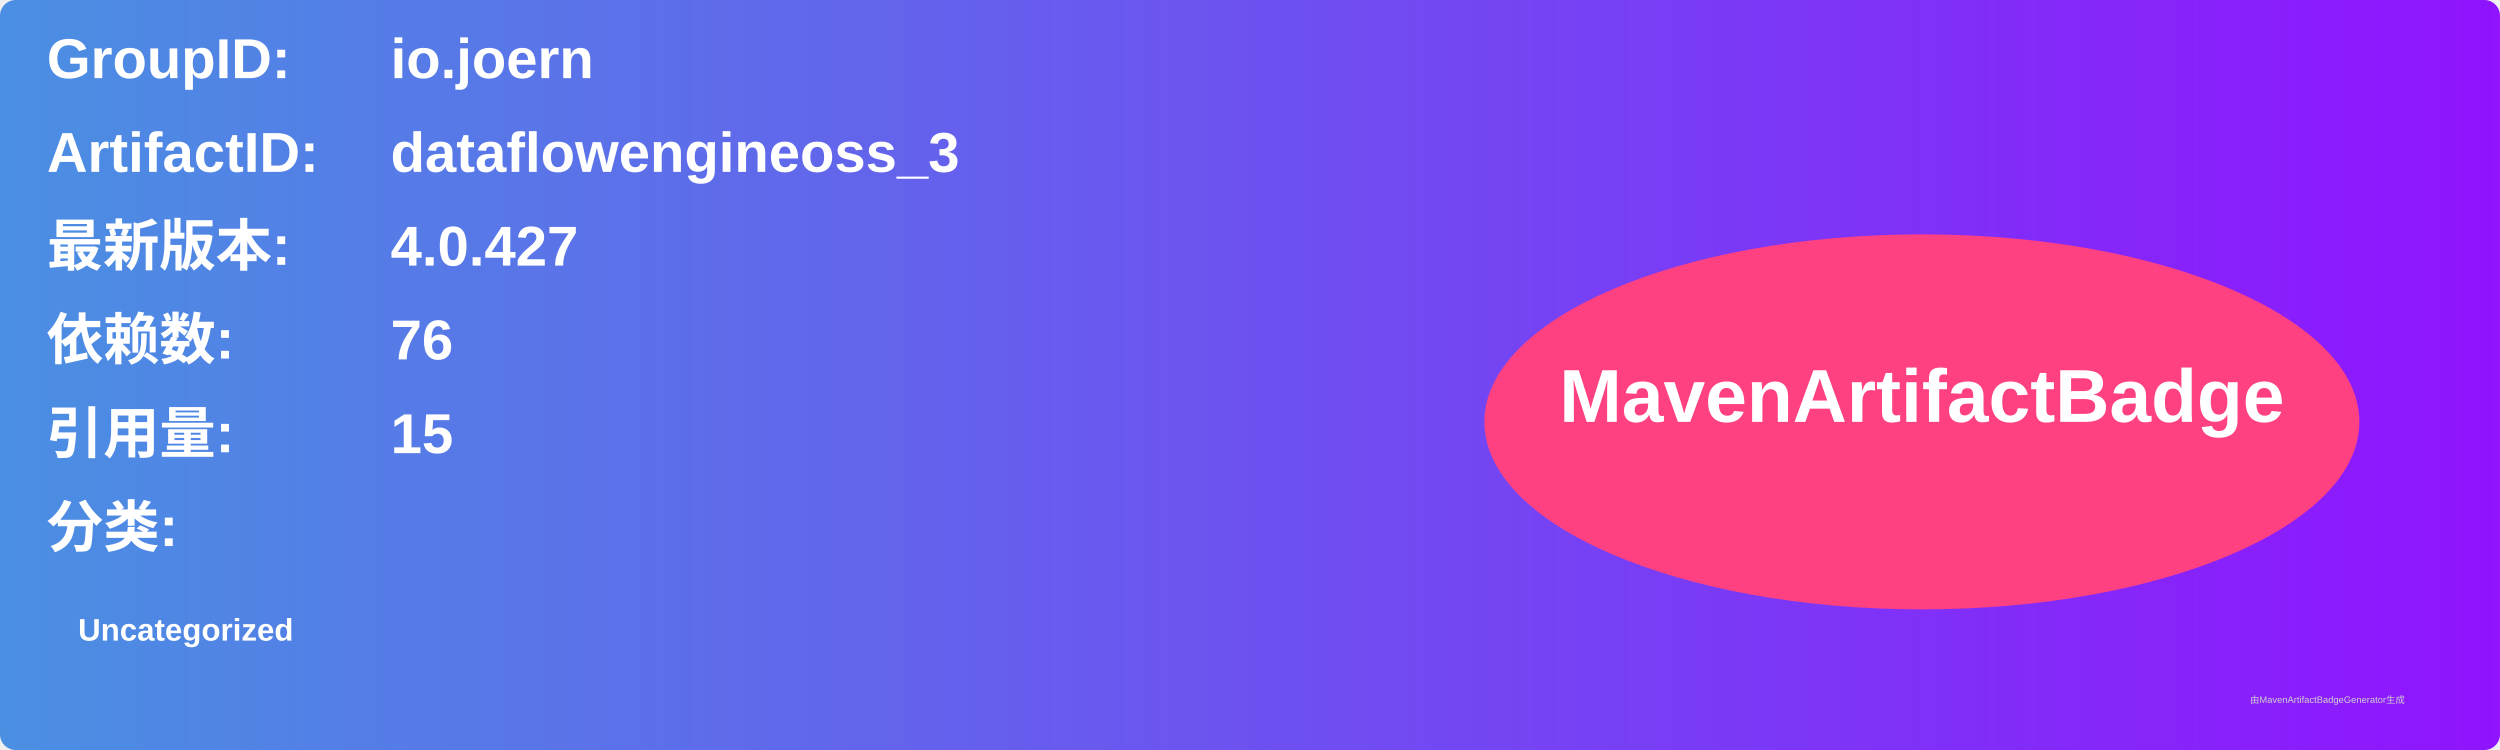
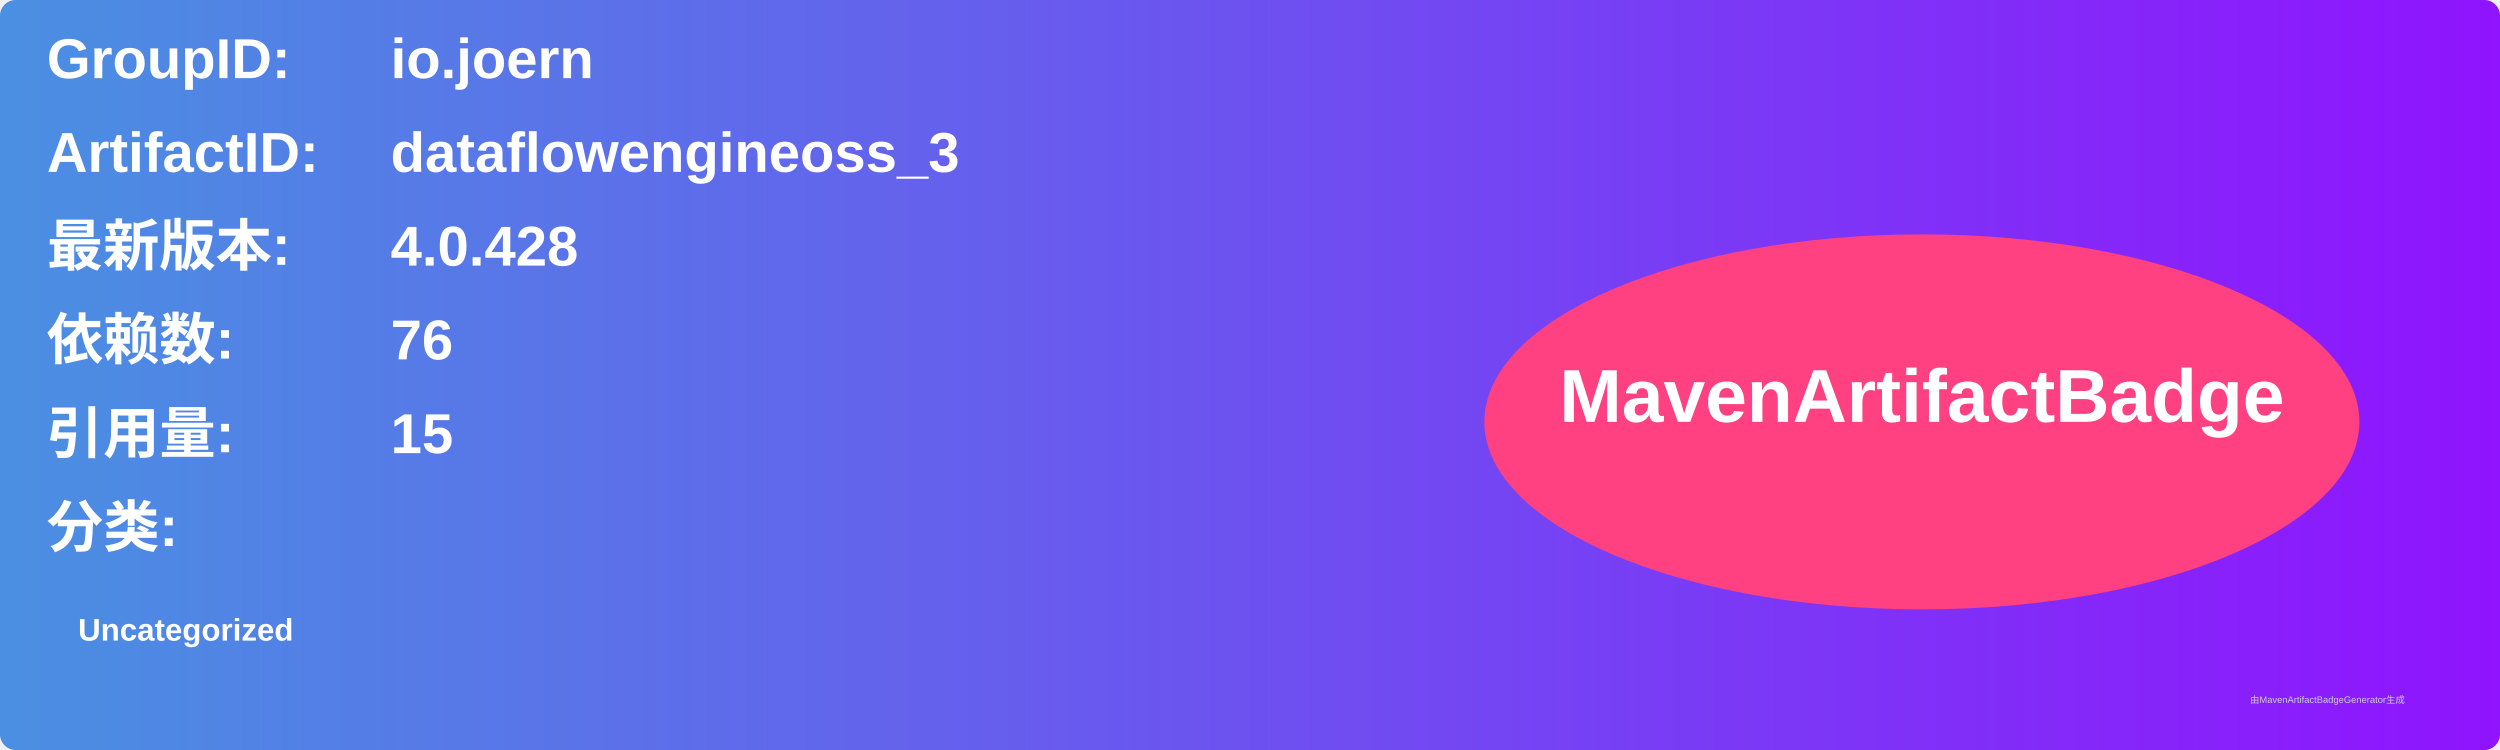
<svg xmlns="http://www.w3.org/2000/svg" width="800" height="240" viewBox="0 0 800 240">
  <linearGradient id="grad" x1="0%" y1="0%" x2="100%" y2="0%">
    <stop offset="0%" stop-color="#4a90e2" />
    <stop offset="100%" stop-color="#9013fe" />
  </linearGradient>
  <rect width="100%" height="100%" rx="5" ry="5" fill="url(#grad)" />
  <g transform="translate(15, 15)">
    <text x="0" y="10" font-family="Arial" font-size="18" fill="white" font-weight="bold" width="260">GroupID:</text>
    <text x="110" y="10" font-family="Arial" font-size="18" fill="white" font-weight="bold" width="460">io.joern</text>
    <text x="0" y="40" font-family="Arial" font-size="18" fill="white" font-weight="bold" width="260">ArtifactID:</text>
    <text x="110" y="40" font-family="Arial" font-size="18" fill="white" font-weight="bold" width="460">dataflowengineoss_3</text>
    <text x="0" y="70" font-family="Arial" font-size="18" fill="white" font-weight="bold">最新版本:</text>
    <text x="110" y="70" font-family="Arial" font-size="18" fill="white" font-weight="bold">
-       <tspan font-weight="bold">4.0.427</tspan>
+       <tspan font-weight="bold">4.0.428</tspan>
    </text>
    <text x="0" y="100" font-family="Arial" font-size="18" fill="white" font-weight="bold">依赖数: </text>
    <text x="110" y="100" font-family="Arial" font-size="18" fill="white">
      <tspan font-weight="bold">76</tspan>
    </text>
    <text x="0" y="130" font-family="Arial" font-size="18" fill="white" font-weight="bold">引用量: </text>
    <text x="110" y="130" font-family="Arial" font-size="18" fill="white">
      <tspan font-weight="bold">15</tspan>
    </text>
    <text x="0" y="160" font-family="Arial" font-size="18" fill="white" font-weight="bold">分类:</text>
    <text x="10" y="190" font-family="Arial" font-size="10" fill="white">
      <tspan font-weight="bold">Uncategorized</tspan>
    </text>
    <ellipse cx="600" cy="120" rx="140" ry="60" fill="#ff4081" />
    <text x="600" y="120" text-anchor="middle" font-family="Arial" font-size="24" fill="white" font-weight="bold">MavenArtifactBadge</text>
  </g>
  <text x="720" y="225" font-family="Arial" font-size="3" fill="#d0d0d0">由MavenArtifactBadgeGenerator生成</text>
</svg>
